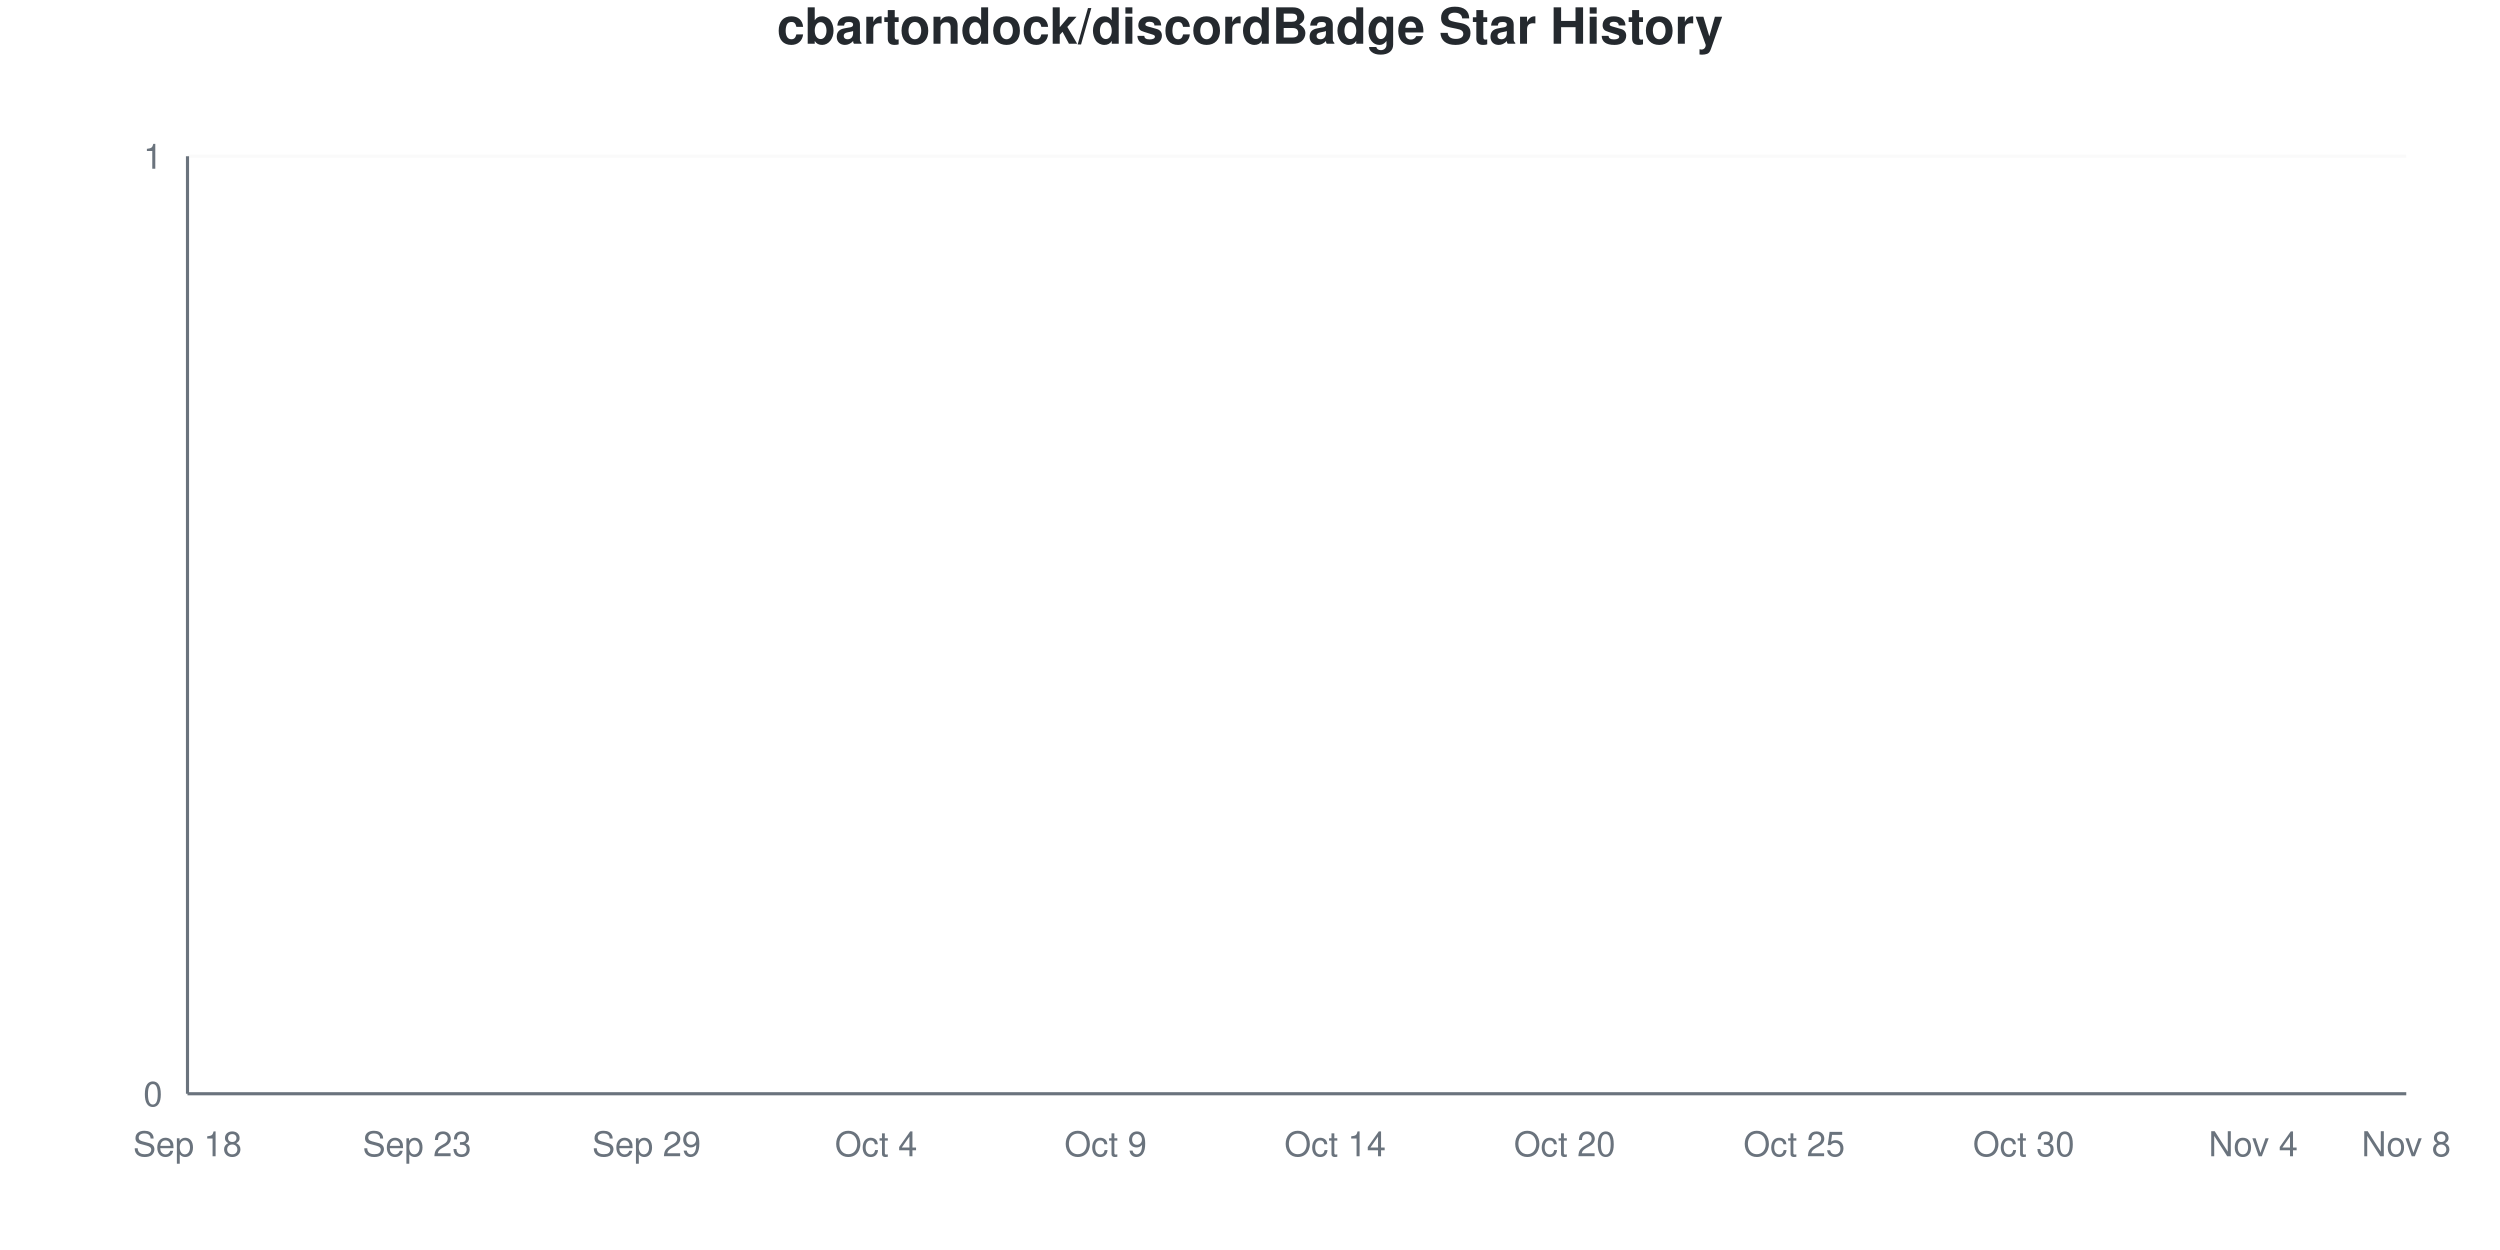
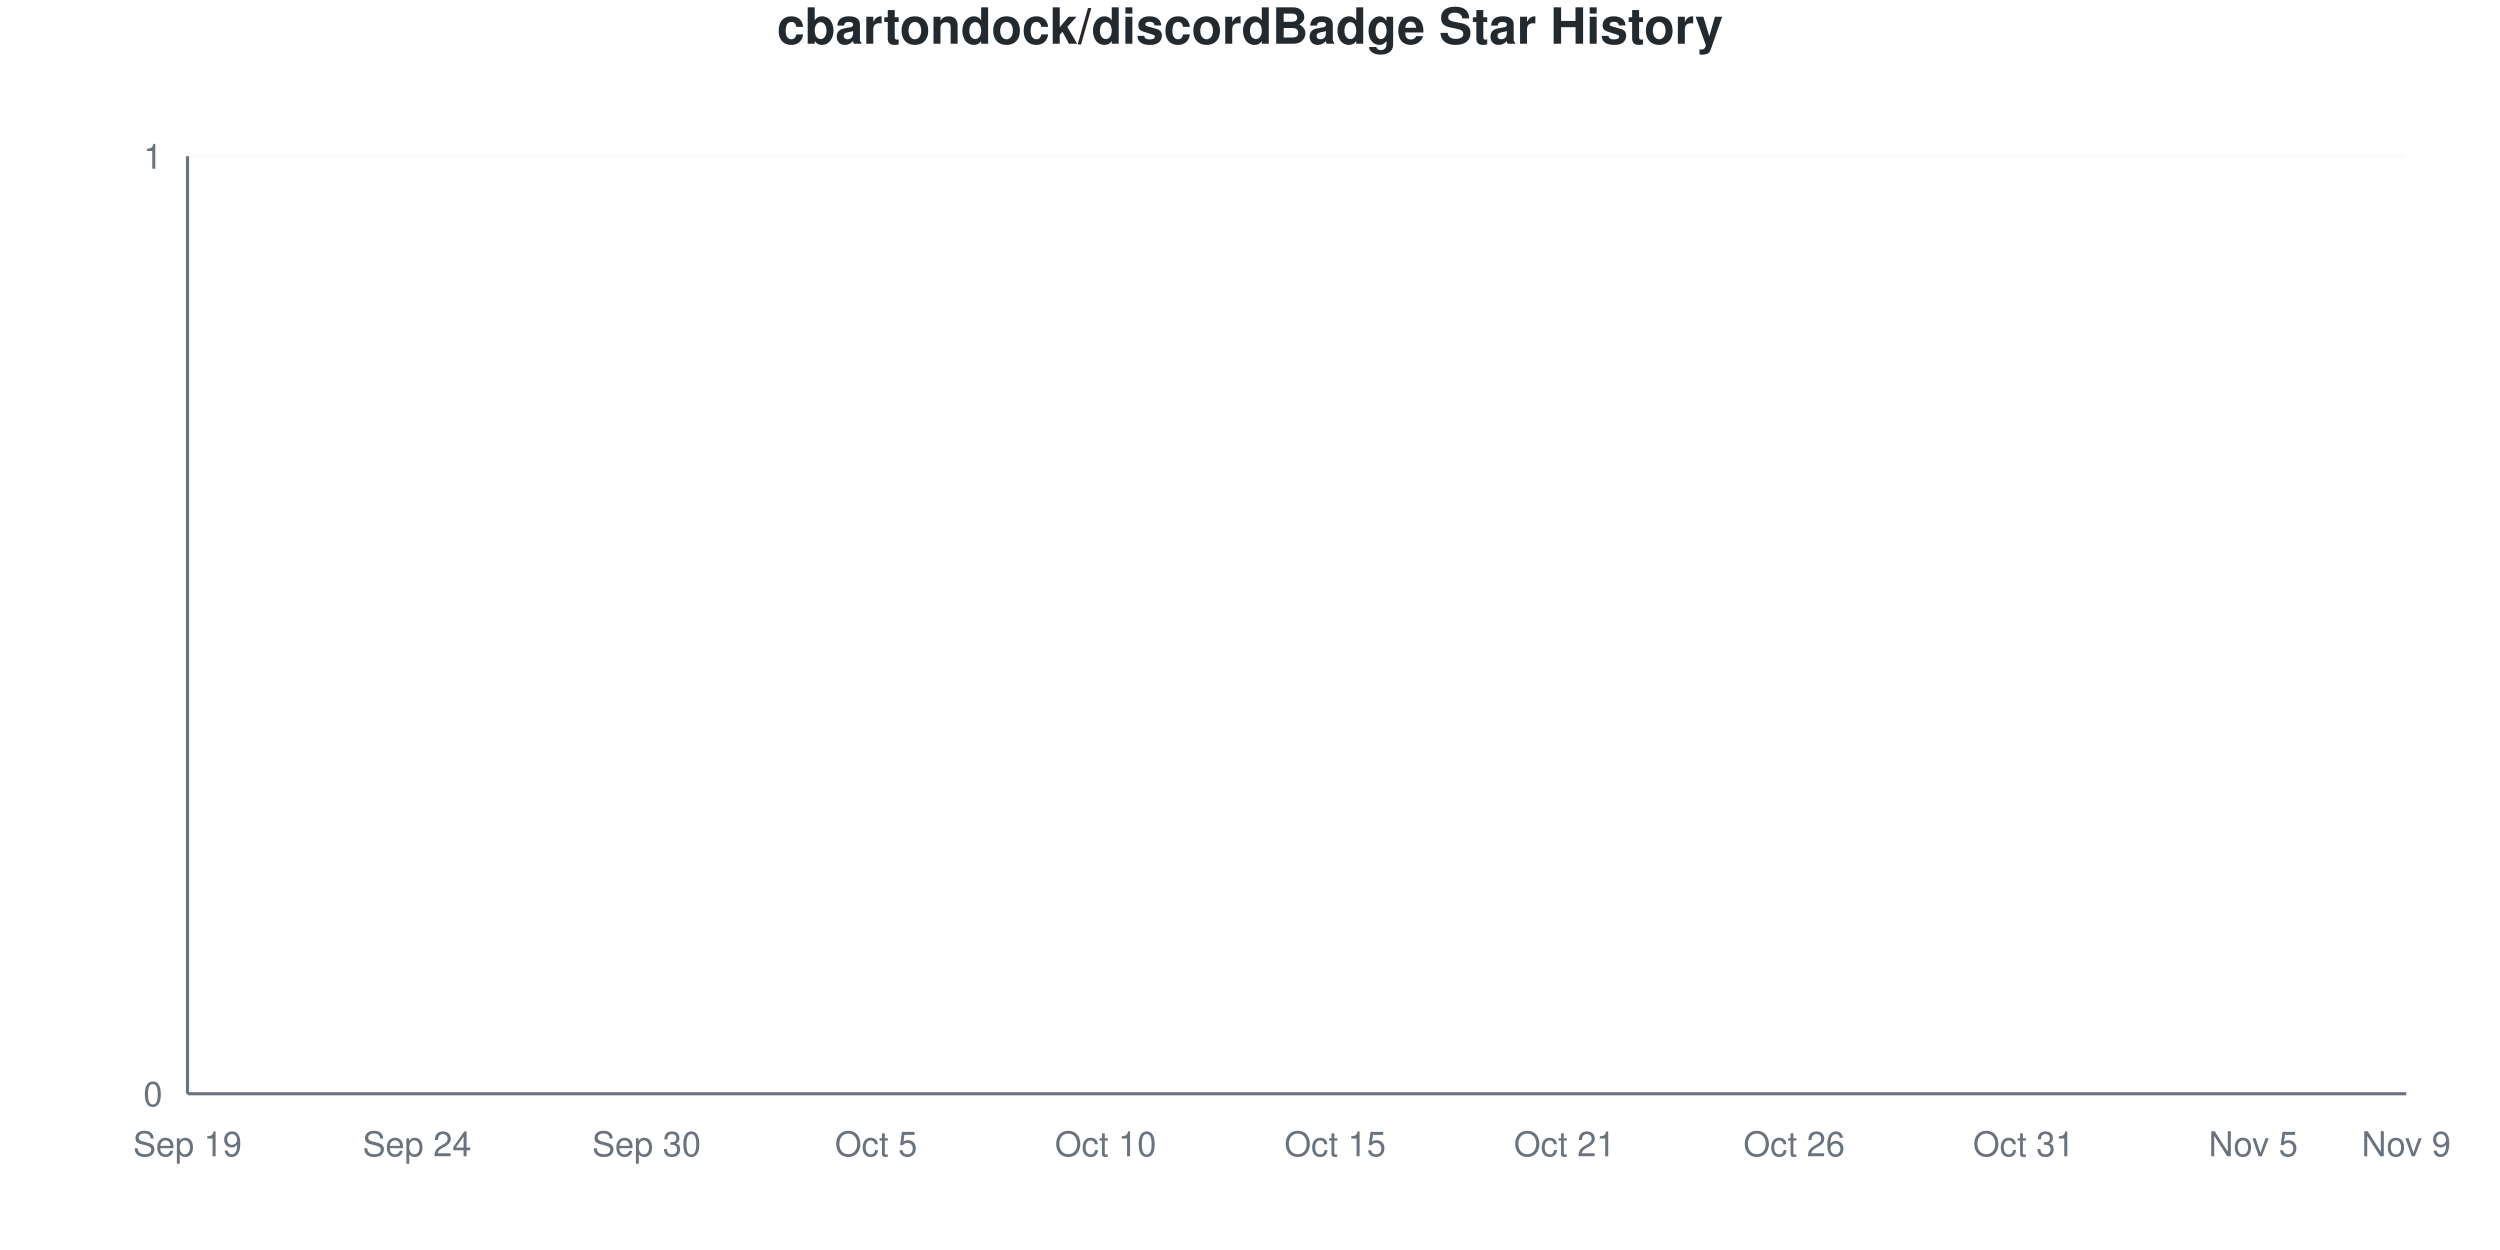
<svg xmlns="http://www.w3.org/2000/svg" viewBox="0 0 800 400" width="800" height="400">
  <style>
    @keyframes drawLine {
      to { stroke-dashoffset: 0; }
    }
    @keyframes fadeInPoint {
      from { opacity: 0; }
      to { opacity: 1; }
    }
    .data-line-0 {
      stroke-dasharray: 1065;
      stroke-dashoffset: 1065;
      animation: drawLine 2s ease-out forwards;
    }
    .data-point {
      opacity: 0;
      animation: fadeInPoint 0.5s ease-out forwards;
    }
    .chart-bg { fill: #fff; }
    .chart-text { fill: #24292e; }
    .chart-muted { fill: #6a737d; }
    .chart-grid { stroke: #eee; }
    .chart-axis { stroke: #6a737d; }
    @media (prefers-color-scheme: dark) {
      .chart-bg { fill: #0d1117; }
      .chart-text { fill: #e6edf3; }
      .chart-muted { fill: #8b949e; }
      .chart-grid { stroke: #21262d; }
      .chart-axis { stroke: #8b949e; }
    }
  </style>
  <rect width="800" height="400" class="chart-bg" />
  <text x="400" y="14" text-anchor="middle" class="chart-text" font-size="16" font-weight="bold" font-family="-apple-system, BlinkMacSystemFont, 'Segoe UI', Helvetica, Arial, sans-serif">cbartondock/discordBadge Star History</text>
  <g class="grid">
    <line x1="60" y1="350" x2="770" y2="350" class="chart-grid" stroke-opacity="0.3" />
    <text x="52" y="354" text-anchor="end" class="chart-muted" font-size="11" font-family="-apple-system, BlinkMacSystemFont, 'Segoe UI', Helvetica, Arial, sans-serif">0</text>
    <line x1="60" y1="50" x2="770" y2="50" class="chart-grid" stroke-opacity="0.3" />
    <text x="52" y="54" text-anchor="end" class="chart-muted" font-size="11" font-family="-apple-system, BlinkMacSystemFont, 'Segoe UI', Helvetica, Arial, sans-serif">1</text>
  </g>
  <g class="milestones">
    
  </g>
  <g class="x-axis">
-     <text x="60" y="370" text-anchor="middle" class="chart-muted" font-size="11" font-family="-apple-system, BlinkMacSystemFont, 'Segoe UI', Helvetica, Arial, sans-serif">Sep 18</text>
-     <text x="133.448" y="370" text-anchor="middle" class="chart-muted" font-size="11" font-family="-apple-system, BlinkMacSystemFont, 'Segoe UI', Helvetica, Arial, sans-serif">Sep 23</text>
-     <text x="206.897" y="370" text-anchor="middle" class="chart-muted" font-size="11" font-family="-apple-system, BlinkMacSystemFont, 'Segoe UI', Helvetica, Arial, sans-serif">Sep 29</text>
-     <text x="280.345" y="370" text-anchor="middle" class="chart-muted" font-size="11" font-family="-apple-system, BlinkMacSystemFont, 'Segoe UI', Helvetica, Arial, sans-serif">Oct 4</text>
-     <text x="353.793" y="370" text-anchor="middle" class="chart-muted" font-size="11" font-family="-apple-system, BlinkMacSystemFont, 'Segoe UI', Helvetica, Arial, sans-serif">Oct 9</text>
-     <text x="427.241" y="370" text-anchor="middle" class="chart-muted" font-size="11" font-family="-apple-system, BlinkMacSystemFont, 'Segoe UI', Helvetica, Arial, sans-serif">Oct 14</text>
-     <text x="500.69" y="370" text-anchor="middle" class="chart-muted" font-size="11" font-family="-apple-system, BlinkMacSystemFont, 'Segoe UI', Helvetica, Arial, sans-serif">Oct 20</text>
-     <text x="574.138" y="370" text-anchor="middle" class="chart-muted" font-size="11" font-family="-apple-system, BlinkMacSystemFont, 'Segoe UI', Helvetica, Arial, sans-serif">Oct 25</text>
-     <text x="647.586" y="370" text-anchor="middle" class="chart-muted" font-size="11" font-family="-apple-system, BlinkMacSystemFont, 'Segoe UI', Helvetica, Arial, sans-serif">Oct 30</text>
-     <text x="721.034" y="370" text-anchor="middle" class="chart-muted" font-size="11" font-family="-apple-system, BlinkMacSystemFont, 'Segoe UI', Helvetica, Arial, sans-serif">Nov 4</text>
-     <text x="770" y="370" text-anchor="middle" class="chart-muted" font-size="11" font-family="-apple-system, BlinkMacSystemFont, 'Segoe UI', Helvetica, Arial, sans-serif">Nov 8</text>
+     <text x="60" y="370" text-anchor="middle" class="chart-muted" font-size="11" font-family="-apple-system, BlinkMacSystemFont, 'Segoe UI', Helvetica, Arial, sans-serif">Sep 19</text>
+     <text x="133.448" y="370" text-anchor="middle" class="chart-muted" font-size="11" font-family="-apple-system, BlinkMacSystemFont, 'Segoe UI', Helvetica, Arial, sans-serif">Sep 24</text>
+     <text x="206.897" y="370" text-anchor="middle" class="chart-muted" font-size="11" font-family="-apple-system, BlinkMacSystemFont, 'Segoe UI', Helvetica, Arial, sans-serif">Sep 30</text>
+     <text x="280.345" y="370" text-anchor="middle" class="chart-muted" font-size="11" font-family="-apple-system, BlinkMacSystemFont, 'Segoe UI', Helvetica, Arial, sans-serif">Oct 5</text>
+     <text x="353.793" y="370" text-anchor="middle" class="chart-muted" font-size="11" font-family="-apple-system, BlinkMacSystemFont, 'Segoe UI', Helvetica, Arial, sans-serif">Oct 10</text>
+     <text x="427.241" y="370" text-anchor="middle" class="chart-muted" font-size="11" font-family="-apple-system, BlinkMacSystemFont, 'Segoe UI', Helvetica, Arial, sans-serif">Oct 15</text>
+     <text x="500.69" y="370" text-anchor="middle" class="chart-muted" font-size="11" font-family="-apple-system, BlinkMacSystemFont, 'Segoe UI', Helvetica, Arial, sans-serif">Oct 21</text>
+     <text x="574.138" y="370" text-anchor="middle" class="chart-muted" font-size="11" font-family="-apple-system, BlinkMacSystemFont, 'Segoe UI', Helvetica, Arial, sans-serif">Oct 26</text>
+     <text x="647.586" y="370" text-anchor="middle" class="chart-muted" font-size="11" font-family="-apple-system, BlinkMacSystemFont, 'Segoe UI', Helvetica, Arial, sans-serif">Oct 31</text>
+     <text x="721.034" y="370" text-anchor="middle" class="chart-muted" font-size="11" font-family="-apple-system, BlinkMacSystemFont, 'Segoe UI', Helvetica, Arial, sans-serif">Nov 5</text>
+     <text x="770" y="370" text-anchor="middle" class="chart-muted" font-size="11" font-family="-apple-system, BlinkMacSystemFont, 'Segoe UI', Helvetica, Arial, sans-serif">Nov 9</text>
  </g>
  <line x1="60" y1="50" x2="60" y2="350" class="chart-axis" stroke-width="1" />
  <line x1="60" y1="350" x2="770" y2="350" class="chart-axis" stroke-width="1" />
  <path d="M60,350 L60,350 C68.161,350 76.322,350 84.483,350 C92.644,350 100.805,350 108.966,350 C117.126,350 125.287,350 133.448,350 C141.609,350 149.77,350 157.931,350 C166.092,350 174.253,350 182.414,350 C190.575,350 198.736,350 206.897,350 C215.057,350 223.218,350 231.379,350 C239.54,350 247.701,350 255.862,350 C264.023,350 272.184,350 280.345,350 C288.506,350 296.667,350 304.828,350 C312.989,350 321.149,350 329.31,350 C337.471,350 345.632,350 353.793,350 C361.954,350 370.115,350 378.276,350 C386.437,350 394.598,350 402.759,350 C410.92,350 419.08,350 427.241,350 C435.402,350 443.563,350 451.724,350 C459.885,350 468.046,350 476.207,350 C484.368,350 492.529,350 500.69,350 C508.851,350 517.011,350 525.172,350 C533.333,350 541.494,350 549.655,350 C557.816,350 565.977,350 574.138,350 C582.299,350 590.46,350 598.621,350 C606.782,350 614.943,350 623.103,350 C631.264,350 639.425,350 647.586,350 C655.747,350 663.908,350 672.069,350 C680.23,350 688.391,350 696.552,350 C704.713,350 712.874,350 721.034,350 C729.195,350 737.356,350 745.517,350 C753.678,350 761.839,350 770,350 L770,350 L60,350 Z" fill="#dfb317" fill-opacity="0.1" />
  <path d="M60,350 L60,350 C68.161,350 76.322,350 84.483,350 C92.644,350 100.805,350 108.966,350 C117.126,350 125.287,350 133.448,350 C141.609,350 149.77,350 157.931,350 C166.092,350 174.253,350 182.414,350 C190.575,350 198.736,350 206.897,350 C215.057,350 223.218,350 231.379,350 C239.54,350 247.701,350 255.862,350 C264.023,350 272.184,350 280.345,350 C288.506,350 296.667,350 304.828,350 C312.989,350 321.149,350 329.31,350 C337.471,350 345.632,350 353.793,350 C361.954,350 370.115,350 378.276,350 C386.437,350 394.598,350 402.759,350 C410.92,350 419.08,350 427.241,350 C435.402,350 443.563,350 451.724,350 C459.885,350 468.046,350 476.207,350 C484.368,350 492.529,350 500.69,350 C508.851,350 517.011,350 525.172,350 C533.333,350 541.494,350 549.655,350 C557.816,350 565.977,350 574.138,350 C582.299,350 590.46,350 598.621,350 C606.782,350 614.943,350 623.103,350 C631.264,350 639.425,350 647.586,350 C655.747,350 663.908,350 672.069,350 C680.23,350 688.391,350 696.552,350 C704.713,350 712.874,350 721.034,350 C729.195,350 737.356,350 745.517,350 C753.678,350 761.839,350 770,350" fill="none" stroke="#dfb317" stroke-width="2.5" class="data-line-0" />
  <g class="points">
    <circle cx="60" cy="350" r="4" fill="#dfb317" class="data-point" style="animation-delay: 1.50s" />
    <circle cx="84.483" cy="350" r="4" fill="#dfb317" class="data-point" style="animation-delay: 1.55s" />
    <circle cx="108.966" cy="350" r="4" fill="#dfb317" class="data-point" style="animation-delay: 1.60s" />
    <circle cx="133.448" cy="350" r="4" fill="#dfb317" class="data-point" style="animation-delay: 1.65s" />
    <circle cx="157.931" cy="350" r="4" fill="#dfb317" class="data-point" style="animation-delay: 1.70s" />
    <circle cx="182.414" cy="350" r="4" fill="#dfb317" class="data-point" style="animation-delay: 1.75s" />
    <circle cx="206.897" cy="350" r="4" fill="#dfb317" class="data-point" style="animation-delay: 1.80s" />
    <circle cx="231.379" cy="350" r="4" fill="#dfb317" class="data-point" style="animation-delay: 1.85s" />
    <circle cx="255.862" cy="350" r="4" fill="#dfb317" class="data-point" style="animation-delay: 1.90s" />
    <circle cx="280.345" cy="350" r="4" fill="#dfb317" class="data-point" style="animation-delay: 1.95s" />
    <circle cx="304.828" cy="350" r="4" fill="#dfb317" class="data-point" style="animation-delay: 2.00s" />
    <circle cx="329.31" cy="350" r="4" fill="#dfb317" class="data-point" style="animation-delay: 2.05s" />
    <circle cx="353.793" cy="350" r="4" fill="#dfb317" class="data-point" style="animation-delay: 2.10s" />
    <circle cx="378.276" cy="350" r="4" fill="#dfb317" class="data-point" style="animation-delay: 2.15s" />
    <circle cx="402.759" cy="350" r="4" fill="#dfb317" class="data-point" style="animation-delay: 2.20s" />
    <circle cx="427.241" cy="350" r="4" fill="#dfb317" class="data-point" style="animation-delay: 2.25s" />
    <circle cx="451.724" cy="350" r="4" fill="#dfb317" class="data-point" style="animation-delay: 2.30s" />
    <circle cx="476.207" cy="350" r="4" fill="#dfb317" class="data-point" style="animation-delay: 2.35s" />
    <circle cx="500.69" cy="350" r="4" fill="#dfb317" class="data-point" style="animation-delay: 2.40s" />
    <circle cx="525.172" cy="350" r="4" fill="#dfb317" class="data-point" style="animation-delay: 2.45s" />
    <circle cx="549.655" cy="350" r="4" fill="#dfb317" class="data-point" style="animation-delay: 2.50s" />
    <circle cx="574.138" cy="350" r="4" fill="#dfb317" class="data-point" style="animation-delay: 2.55s" />
    <circle cx="598.621" cy="350" r="4" fill="#dfb317" class="data-point" style="animation-delay: 2.60s" />
    <circle cx="623.103" cy="350" r="4" fill="#dfb317" class="data-point" style="animation-delay: 2.65s" />
    <circle cx="647.586" cy="350" r="4" fill="#dfb317" class="data-point" style="animation-delay: 2.70s" />
    <circle cx="672.069" cy="350" r="4" fill="#dfb317" class="data-point" style="animation-delay: 2.75s" />
    <circle cx="696.552" cy="350" r="4" fill="#dfb317" class="data-point" style="animation-delay: 2.80s" />
    <circle cx="721.034" cy="350" r="4" fill="#dfb317" class="data-point" style="animation-delay: 2.85s" />
    <circle cx="745.517" cy="350" r="4" fill="#dfb317" class="data-point" style="animation-delay: 2.90s" />
    <circle cx="770" cy="350" r="4" fill="#dfb317" class="data-point" style="animation-delay: 2.95s" />
  </g>
</svg>
